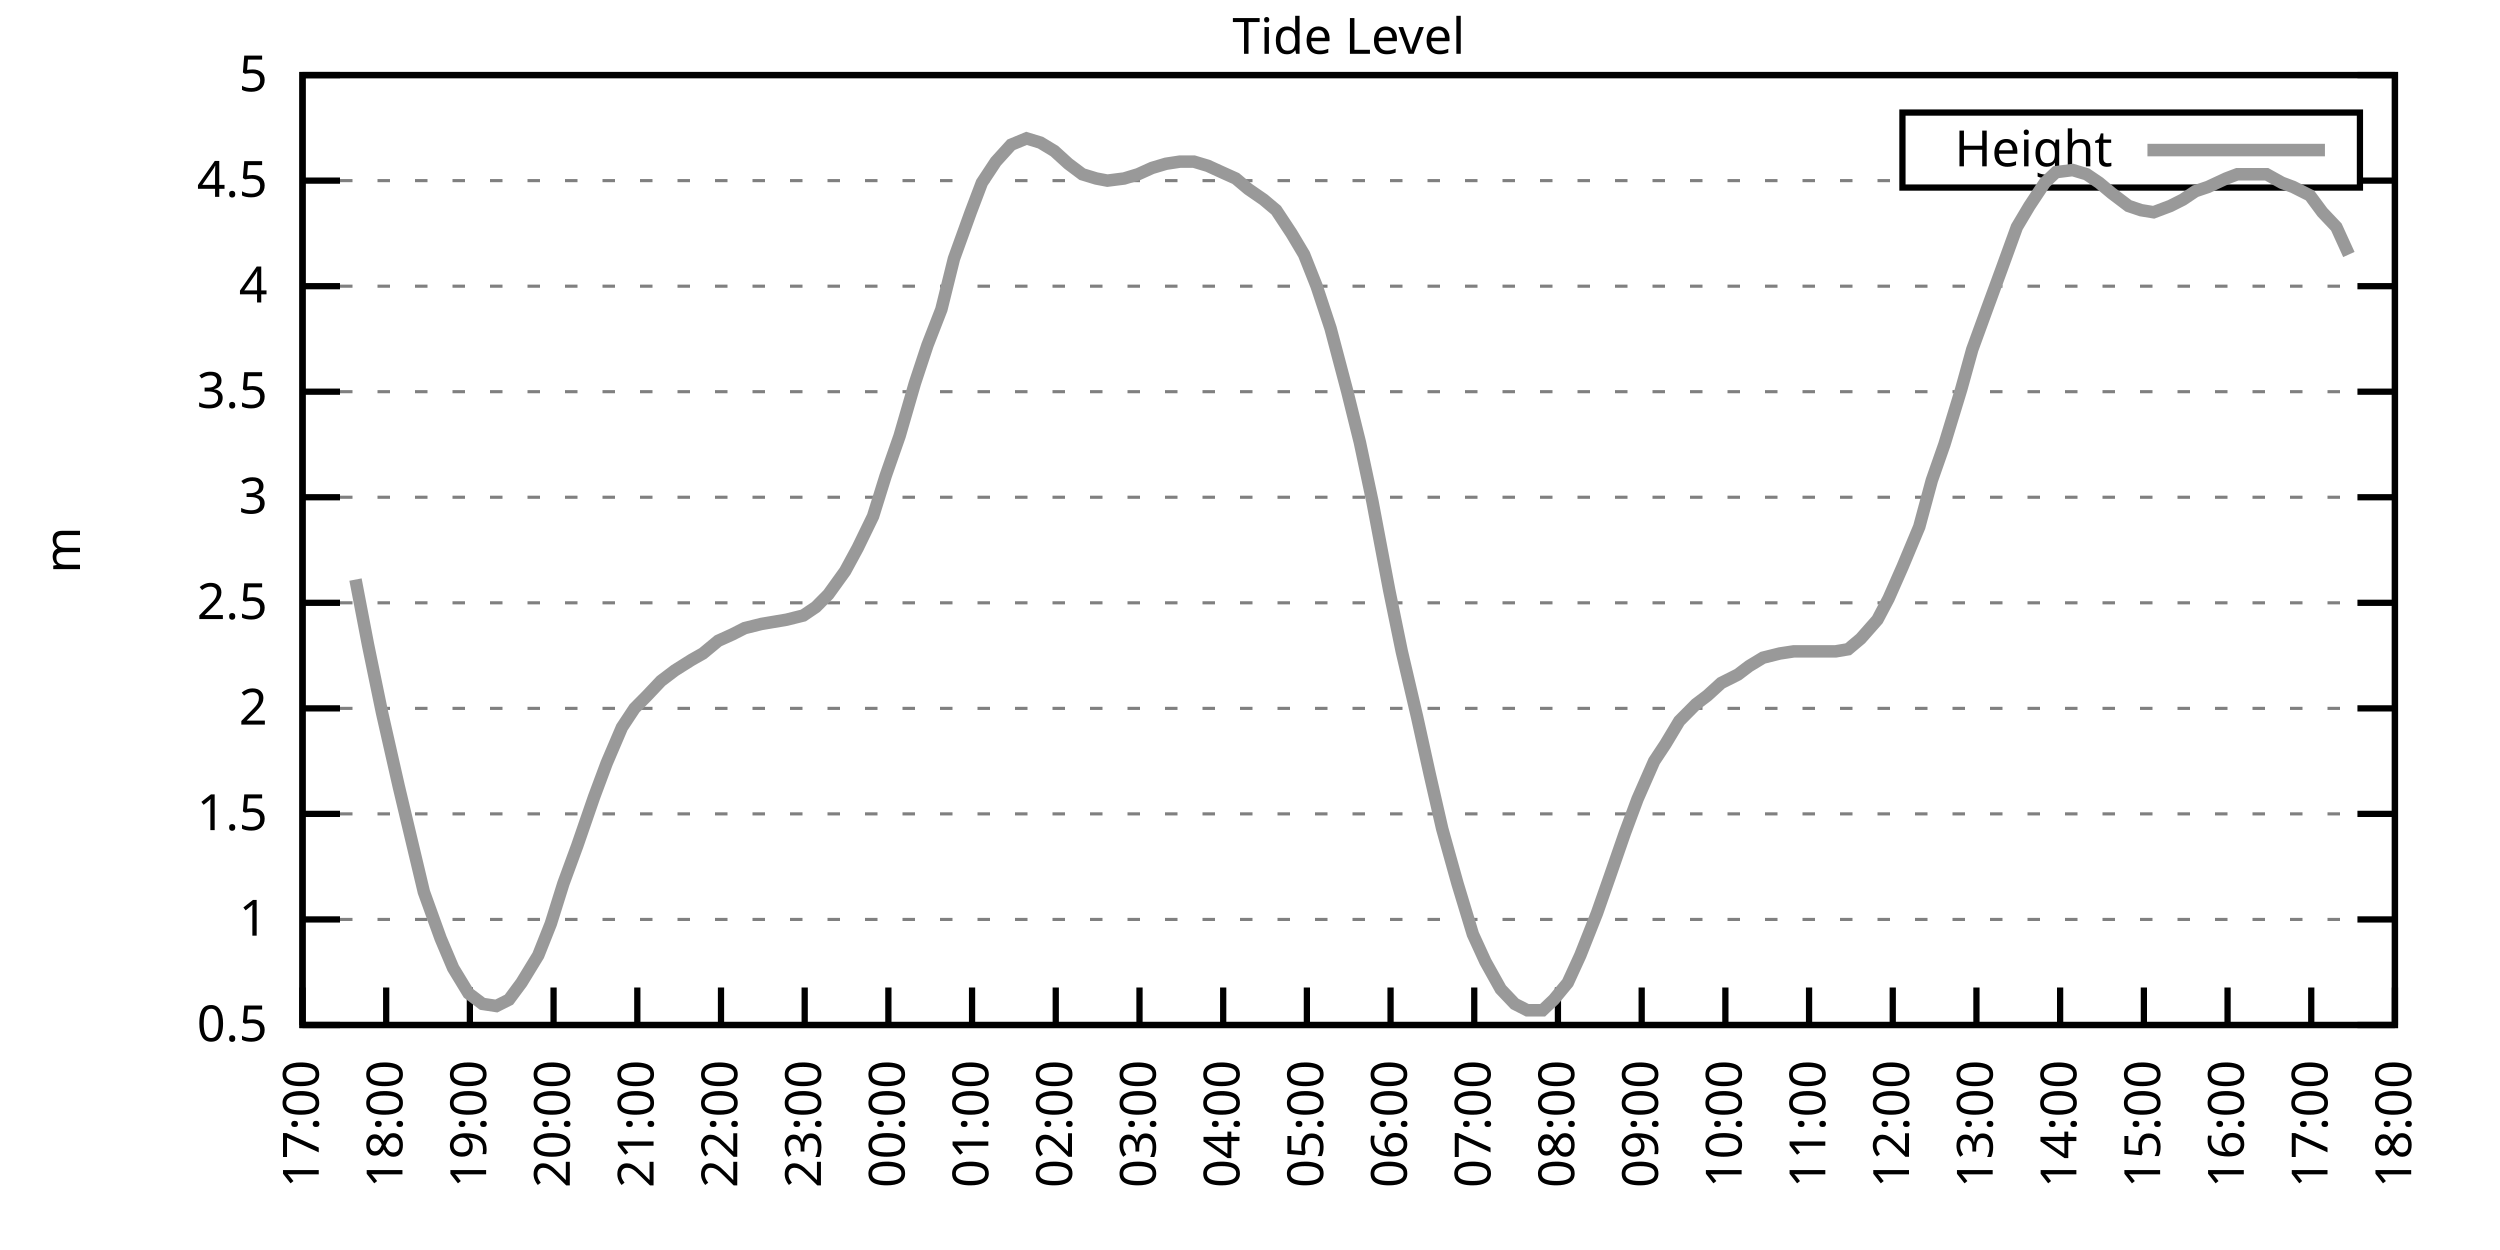
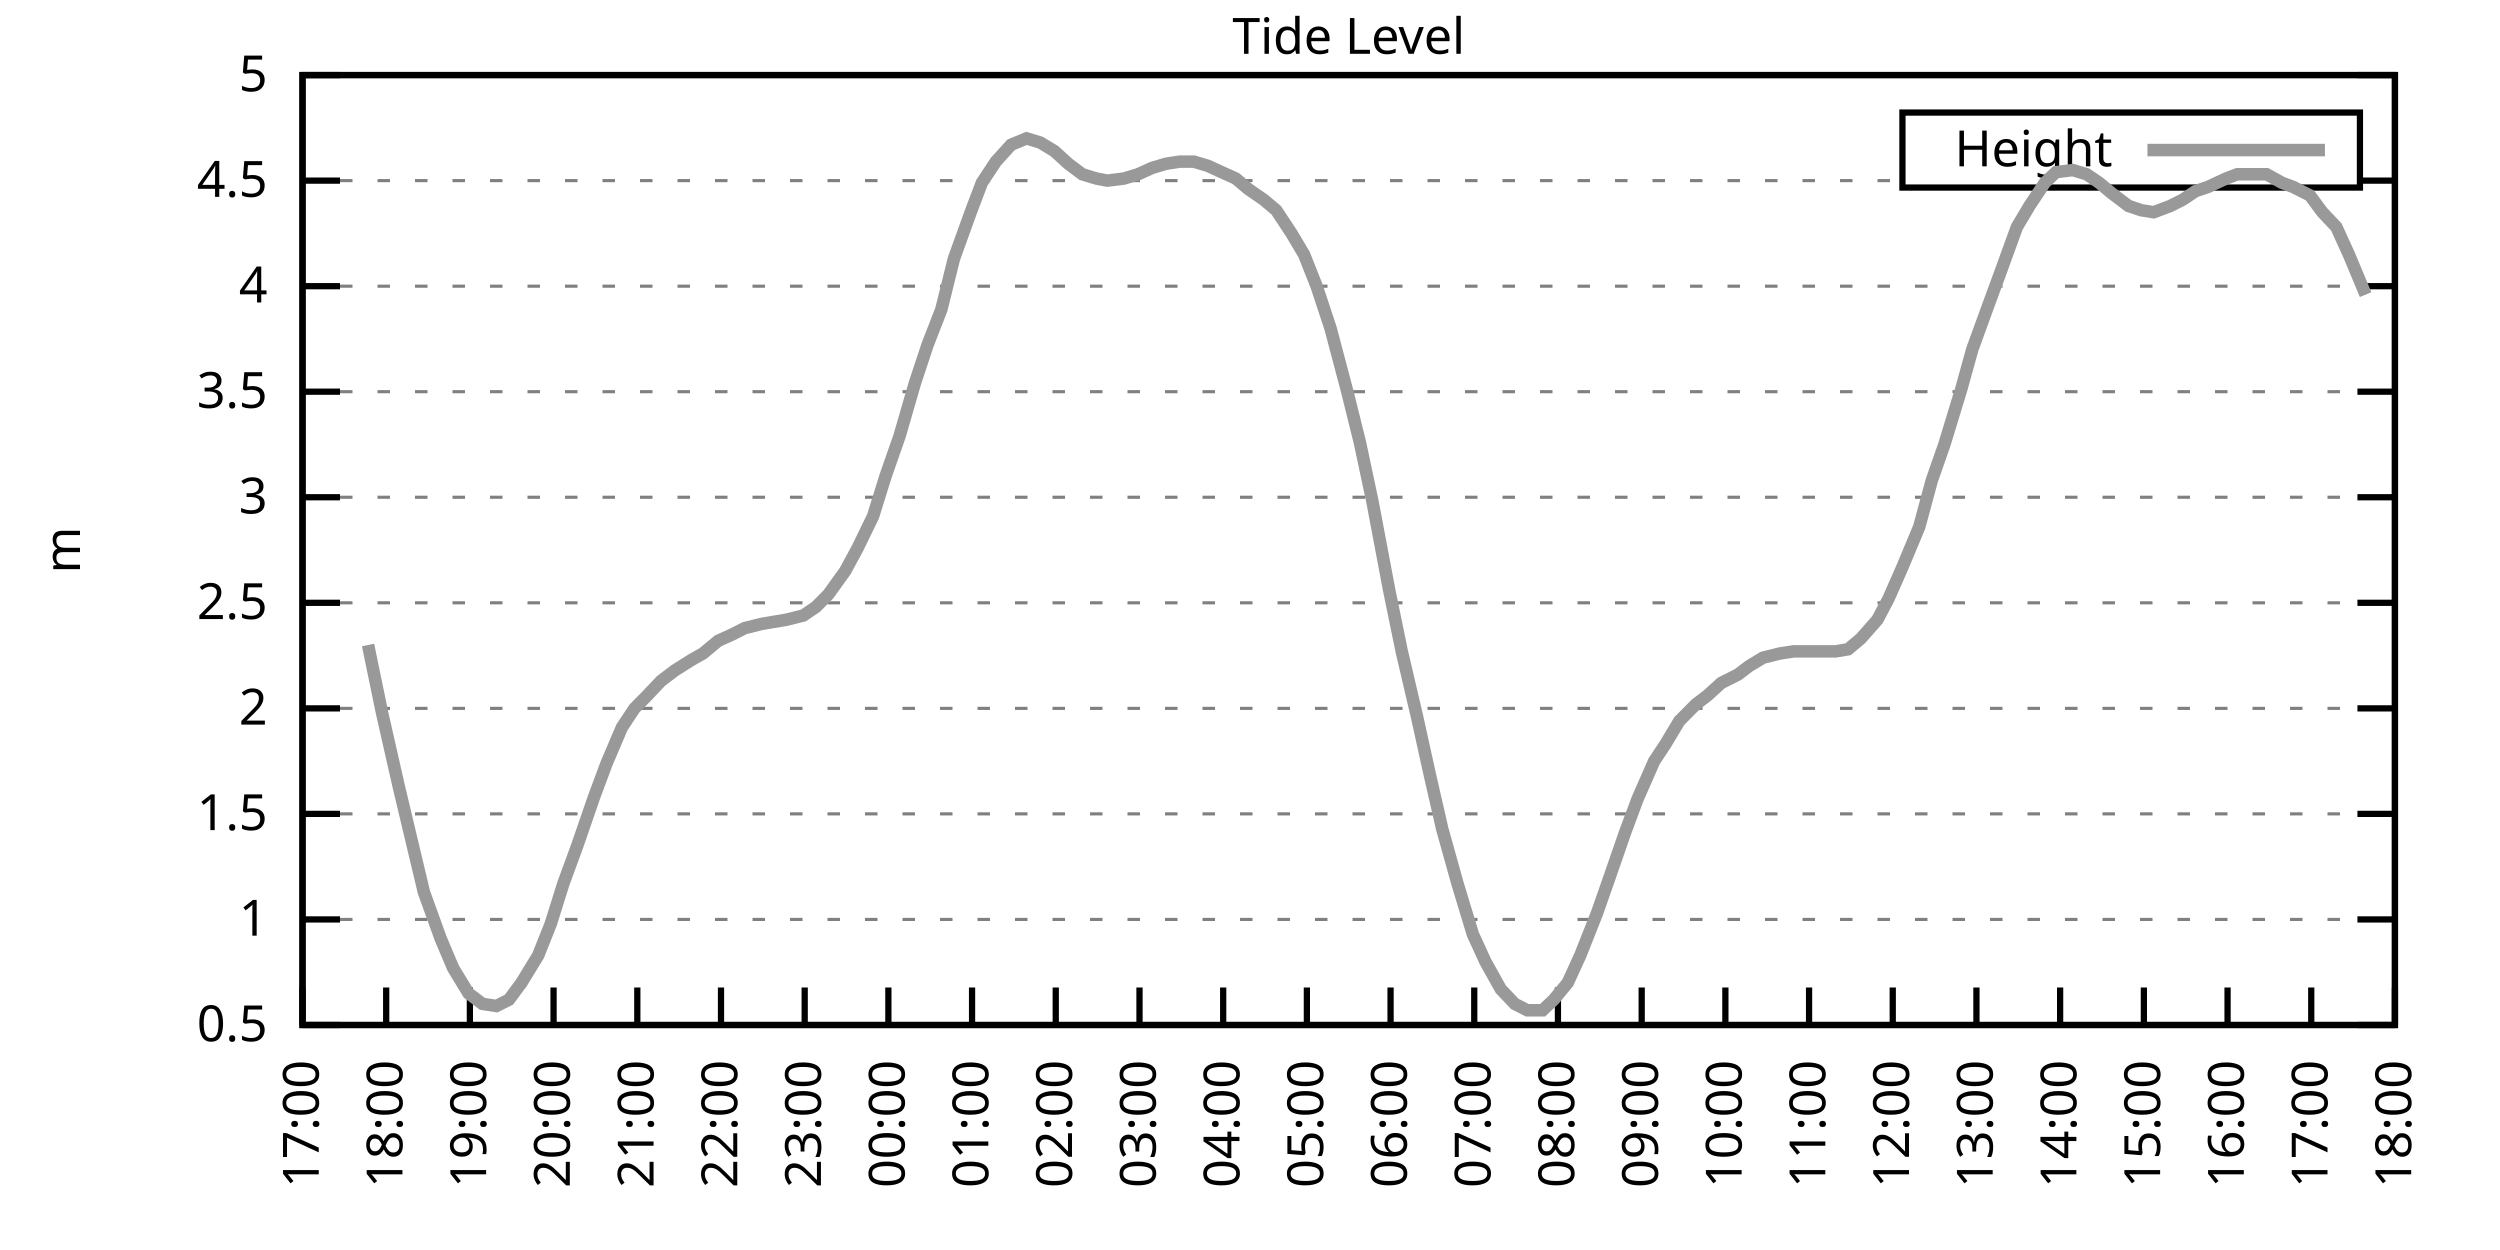
<svg xmlns="http://www.w3.org/2000/svg" xmlns:xlink="http://www.w3.org/1999/xlink" width="400" height="200" viewBox="0 0 400 200">
  <g id="gnuplot_canvas">
    <rect x="0" y="0" width="400" height="200" fill="none" />
    <defs>
      <circle id="gpDot" r="0.5" stroke-width="0.5" stroke="currentColor" />
      <path id="gpPt0" stroke-width="0.333" stroke="currentColor" d="M-1,0 h2 M0,-1 v2" />
      <path id="gpPt1" stroke-width="0.333" stroke="currentColor" d="M-1,-1 L1,1 M1,-1 L-1,1" />
      <path id="gpPt2" stroke-width="0.333" stroke="currentColor" d="M-1,0 L1,0 M0,-1 L0,1 M-1,-1 L1,1 M-1,1 L1,-1" />
      <rect id="gpPt3" stroke-width="0.333" stroke="currentColor" x="-1" y="-1" width="2" height="2" />
      <rect id="gpPt4" stroke-width="0.333" stroke="currentColor" fill="currentColor" x="-1" y="-1" width="2" height="2" />
      <circle id="gpPt5" stroke-width="0.333" stroke="currentColor" cx="0" cy="0" r="1" />
      <use xlink:href="#gpPt5" id="gpPt6" fill="currentColor" stroke="none" />
      <path id="gpPt7" stroke-width="0.333" stroke="currentColor" d="M0,-1.33 L-1.33,0.67 L1.33,0.67 z" />
      <use xlink:href="#gpPt7" id="gpPt8" fill="currentColor" stroke="none" />
      <use xlink:href="#gpPt7" id="gpPt9" stroke="currentColor" transform="rotate(180)" />
      <use xlink:href="#gpPt9" id="gpPt10" fill="currentColor" stroke="none" />
      <use xlink:href="#gpPt3" id="gpPt11" stroke="currentColor" transform="rotate(45)" />
      <use xlink:href="#gpPt11" id="gpPt12" fill="currentColor" stroke="none" />
      <path id="gpPt13" stroke-width="0.333" stroke="currentColor" d="M0,1.330 L1.265,0.411 L0.782,-1.067 L-0.782,-1.076 L-1.265,0.411 z" />
      <use xlink:href="#gpPt13" id="gpPt14" fill="currentColor" stroke="none" />
      <filter id="textbox" filterUnits="objectBoundingBox" x="0" y="0" height="1" width="1">
        <feFlood flood-color="white" flood-opacity="1" result="bgnd" />
        <feComposite in="SourceGraphic" in2="bgnd" operator="atop" />
      </filter>
      <filter id="greybox" filterUnits="objectBoundingBox" x="0" y="0" height="1" width="1">
        <feFlood flood-color="lightgrey" flood-opacity="1" result="grey" />
        <feComposite in="SourceGraphic" in2="grey" operator="atop" />
      </filter>
    </defs>
    <g fill="none" color="white" stroke="currentColor" stroke-width="1.00" stroke-linecap="butt" stroke-linejoin="miter">
</g>
    <g fill="none" color="black" stroke="currentColor" stroke-width="1.00" stroke-linecap="butt" stroke-linejoin="miter">
      <g stroke="none" shape-rendering="crispEdges">
        <polygon fill="rgb(255, 255, 255)" points="48.40,164.00 383.18,164.00 383.18,12.02 48.40,12.02 " />
      </g>
    </g>
    <g fill="none" color="black" stroke="currentColor" stroke-width="1.00" stroke-linecap="butt" stroke-linejoin="miter">
</g>
    <g fill="none" color="black" stroke="black" stroke-width="0.50" stroke-linecap="butt" stroke-linejoin="miter">
</g>
    <g fill="none" color="gray" stroke="currentColor" stroke-width="0.50" stroke-linecap="butt" stroke-linejoin="miter">
      <path stroke="gray" stroke-dasharray="2,4" class="gridline" d="M48.40,164.00 L383.19,164.00  " />
    </g>
    <g fill="none" color="gray" stroke="gray" stroke-width="1.00" stroke-linecap="butt" stroke-linejoin="miter">
</g>
    <g fill="none" color="black" stroke="currentColor" stroke-width="1.00" stroke-linecap="butt" stroke-linejoin="miter">
      <path stroke="black" d="M48.40,164.00 L54.40,164.00 M383.19,164.00 L377.19,164.00  " />
      <g transform="translate(42.80,166.60)" stroke="none" fill="black" font-family="Sans" font-size="8.00" text-anchor="end">
        <text>
          <tspan font-family="Sans"> 0.5</tspan>
        </text>
      </g>
    </g>
    <g fill="none" color="black" stroke="currentColor" stroke-width="1.00" stroke-linecap="butt" stroke-linejoin="miter">
</g>
    <g fill="none" color="black" stroke="black" stroke-width="0.50" stroke-linecap="butt" stroke-linejoin="miter">
</g>
    <g fill="none" color="gray" stroke="currentColor" stroke-width="0.50" stroke-linecap="butt" stroke-linejoin="miter">
      <path stroke="gray" stroke-dasharray="2,4" class="gridline" d="M48.40,147.11 L383.19,147.11  " />
    </g>
    <g fill="none" color="gray" stroke="gray" stroke-width="1.00" stroke-linecap="butt" stroke-linejoin="miter">
</g>
    <g fill="none" color="black" stroke="currentColor" stroke-width="1.00" stroke-linecap="butt" stroke-linejoin="miter">
      <path stroke="black" d="M48.40,147.11 L54.40,147.11 M383.19,147.11 L377.19,147.11  " />
      <g transform="translate(42.80,149.71)" stroke="none" fill="black" font-family="Sans" font-size="8.00" text-anchor="end">
        <text>
          <tspan font-family="Sans"> 1</tspan>
        </text>
      </g>
    </g>
    <g fill="none" color="black" stroke="currentColor" stroke-width="1.00" stroke-linecap="butt" stroke-linejoin="miter">
</g>
    <g fill="none" color="black" stroke="black" stroke-width="0.50" stroke-linecap="butt" stroke-linejoin="miter">
</g>
    <g fill="none" color="gray" stroke="currentColor" stroke-width="0.50" stroke-linecap="butt" stroke-linejoin="miter">
      <path stroke="gray" stroke-dasharray="2,4" class="gridline" d="M48.40,130.22 L383.19,130.22  " />
    </g>
    <g fill="none" color="gray" stroke="gray" stroke-width="1.00" stroke-linecap="butt" stroke-linejoin="miter">
</g>
    <g fill="none" color="black" stroke="currentColor" stroke-width="1.00" stroke-linecap="butt" stroke-linejoin="miter">
      <path stroke="black" d="M48.40,130.22 L54.40,130.22 M383.19,130.22 L377.19,130.22  " />
      <g transform="translate(42.80,132.82)" stroke="none" fill="black" font-family="Sans" font-size="8.00" text-anchor="end">
        <text>
          <tspan font-family="Sans"> 1.5</tspan>
        </text>
      </g>
    </g>
    <g fill="none" color="black" stroke="currentColor" stroke-width="1.00" stroke-linecap="butt" stroke-linejoin="miter">
</g>
    <g fill="none" color="black" stroke="black" stroke-width="0.50" stroke-linecap="butt" stroke-linejoin="miter">
</g>
    <g fill="none" color="gray" stroke="currentColor" stroke-width="0.50" stroke-linecap="butt" stroke-linejoin="miter">
      <path stroke="gray" stroke-dasharray="2,4" class="gridline" d="M48.40,113.34 L383.19,113.34  " />
    </g>
    <g fill="none" color="gray" stroke="gray" stroke-width="1.00" stroke-linecap="butt" stroke-linejoin="miter">
</g>
    <g fill="none" color="black" stroke="currentColor" stroke-width="1.00" stroke-linecap="butt" stroke-linejoin="miter">
      <path stroke="black" d="M48.40,113.34 L54.40,113.34 M383.19,113.34 L377.19,113.34  " />
      <g transform="translate(42.80,115.94)" stroke="none" fill="black" font-family="Sans" font-size="8.00" text-anchor="end">
        <text>
          <tspan font-family="Sans"> 2</tspan>
        </text>
      </g>
    </g>
    <g fill="none" color="black" stroke="currentColor" stroke-width="1.00" stroke-linecap="butt" stroke-linejoin="miter">
</g>
    <g fill="none" color="black" stroke="black" stroke-width="0.50" stroke-linecap="butt" stroke-linejoin="miter">
</g>
    <g fill="none" color="gray" stroke="currentColor" stroke-width="0.50" stroke-linecap="butt" stroke-linejoin="miter">
      <path stroke="gray" stroke-dasharray="2,4" class="gridline" d="M48.40,96.45 L383.19,96.45  " />
    </g>
    <g fill="none" color="gray" stroke="gray" stroke-width="1.00" stroke-linecap="butt" stroke-linejoin="miter">
</g>
    <g fill="none" color="black" stroke="currentColor" stroke-width="1.00" stroke-linecap="butt" stroke-linejoin="miter">
      <path stroke="black" d="M48.40,96.45 L54.40,96.45 M383.19,96.45 L377.19,96.45  " />
      <g transform="translate(42.80,99.05)" stroke="none" fill="black" font-family="Sans" font-size="8.00" text-anchor="end">
        <text>
          <tspan font-family="Sans"> 2.5</tspan>
        </text>
      </g>
    </g>
    <g fill="none" color="black" stroke="currentColor" stroke-width="1.00" stroke-linecap="butt" stroke-linejoin="miter">
</g>
    <g fill="none" color="black" stroke="black" stroke-width="0.50" stroke-linecap="butt" stroke-linejoin="miter">
</g>
    <g fill="none" color="gray" stroke="currentColor" stroke-width="0.50" stroke-linecap="butt" stroke-linejoin="miter">
      <path stroke="gray" stroke-dasharray="2,4" class="gridline" d="M48.40,79.56 L383.19,79.56  " />
    </g>
    <g fill="none" color="gray" stroke="gray" stroke-width="1.00" stroke-linecap="butt" stroke-linejoin="miter">
</g>
    <g fill="none" color="black" stroke="currentColor" stroke-width="1.00" stroke-linecap="butt" stroke-linejoin="miter">
      <path stroke="black" d="M48.40,79.56 L54.40,79.56 M383.19,79.56 L377.19,79.56  " />
      <g transform="translate(42.80,82.16)" stroke="none" fill="black" font-family="Sans" font-size="8.00" text-anchor="end">
        <text>
          <tspan font-family="Sans"> 3</tspan>
        </text>
      </g>
    </g>
    <g fill="none" color="black" stroke="currentColor" stroke-width="1.00" stroke-linecap="butt" stroke-linejoin="miter">
</g>
    <g fill="none" color="black" stroke="black" stroke-width="0.50" stroke-linecap="butt" stroke-linejoin="miter">
</g>
    <g fill="none" color="gray" stroke="currentColor" stroke-width="0.50" stroke-linecap="butt" stroke-linejoin="miter">
      <path stroke="gray" stroke-dasharray="2,4" class="gridline" d="M48.40,62.67 L383.19,62.67  " />
    </g>
    <g fill="none" color="gray" stroke="gray" stroke-width="1.00" stroke-linecap="butt" stroke-linejoin="miter">
</g>
    <g fill="none" color="black" stroke="currentColor" stroke-width="1.00" stroke-linecap="butt" stroke-linejoin="miter">
      <path stroke="black" d="M48.40,62.67 L54.40,62.67 M383.19,62.67 L377.19,62.67  " />
      <g transform="translate(42.80,65.27)" stroke="none" fill="black" font-family="Sans" font-size="8.00" text-anchor="end">
        <text>
          <tspan font-family="Sans"> 3.5</tspan>
        </text>
      </g>
    </g>
    <g fill="none" color="black" stroke="currentColor" stroke-width="1.00" stroke-linecap="butt" stroke-linejoin="miter">
</g>
    <g fill="none" color="black" stroke="black" stroke-width="0.50" stroke-linecap="butt" stroke-linejoin="miter">
</g>
    <g fill="none" color="gray" stroke="currentColor" stroke-width="0.50" stroke-linecap="butt" stroke-linejoin="miter">
      <path stroke="gray" stroke-dasharray="2,4" class="gridline" d="M48.40,45.79 L383.19,45.79  " />
    </g>
    <g fill="none" color="gray" stroke="gray" stroke-width="1.00" stroke-linecap="butt" stroke-linejoin="miter">
</g>
    <g fill="none" color="black" stroke="currentColor" stroke-width="1.00" stroke-linecap="butt" stroke-linejoin="miter">
      <path stroke="black" d="M48.40,45.79 L54.40,45.79 M383.19,45.79 L377.19,45.79  " />
      <g transform="translate(42.80,48.39)" stroke="none" fill="black" font-family="Sans" font-size="8.00" text-anchor="end">
        <text>
          <tspan font-family="Sans"> 4</tspan>
        </text>
      </g>
    </g>
    <g fill="none" color="black" stroke="currentColor" stroke-width="1.00" stroke-linecap="butt" stroke-linejoin="miter">
</g>
    <g fill="none" color="black" stroke="black" stroke-width="0.50" stroke-linecap="butt" stroke-linejoin="miter">
</g>
    <g fill="none" color="gray" stroke="currentColor" stroke-width="0.50" stroke-linecap="butt" stroke-linejoin="miter">
      <path stroke="gray" stroke-dasharray="2,4" class="gridline" d="M48.40,28.90 L304.39,28.90 M377.59,28.90 L383.19,28.90  " />
    </g>
    <g fill="none" color="gray" stroke="gray" stroke-width="1.00" stroke-linecap="butt" stroke-linejoin="miter">
</g>
    <g fill="none" color="black" stroke="currentColor" stroke-width="1.00" stroke-linecap="butt" stroke-linejoin="miter">
      <path stroke="black" d="M48.40,28.90 L54.40,28.90 M383.19,28.90 L377.19,28.90  " />
      <g transform="translate(42.80,31.50)" stroke="none" fill="black" font-family="Sans" font-size="8.00" text-anchor="end">
        <text>
          <tspan font-family="Sans"> 4.5</tspan>
        </text>
      </g>
    </g>
    <g fill="none" color="black" stroke="currentColor" stroke-width="1.00" stroke-linecap="butt" stroke-linejoin="miter">
</g>
    <g fill="none" color="black" stroke="black" stroke-width="0.50" stroke-linecap="butt" stroke-linejoin="miter">
</g>
    <g fill="none" color="gray" stroke="currentColor" stroke-width="0.50" stroke-linecap="butt" stroke-linejoin="miter">
      <path stroke="gray" stroke-dasharray="2,4" class="gridline" d="M48.40,12.01 L383.19,12.01  " />
    </g>
    <g fill="none" color="gray" stroke="gray" stroke-width="1.00" stroke-linecap="butt" stroke-linejoin="miter">
</g>
    <g fill="none" color="black" stroke="currentColor" stroke-width="1.00" stroke-linecap="butt" stroke-linejoin="miter">
      <path stroke="black" d="M48.40,12.01 L54.40,12.01 M383.19,12.01 L377.19,12.01  " />
      <g transform="translate(42.80,14.61)" stroke="none" fill="black" font-family="Sans" font-size="8.00" text-anchor="end">
        <text>
          <tspan font-family="Sans"> 5</tspan>
        </text>
      </g>
    </g>
    <g fill="none" color="black" stroke="currentColor" stroke-width="1.00" stroke-linecap="butt" stroke-linejoin="miter">
      <path stroke="black" d="M48.40,164.00 L48.40,158.00  " />
      <g transform="translate(51.00,169.60) rotate(270.00)" stroke="none" fill="black" font-family="Sans" font-size="8.00" text-anchor="end">
        <text>
          <tspan font-family="Sans">17:00</tspan>
        </text>
      </g>
    </g>
    <g fill="none" color="black" stroke="currentColor" stroke-width="1.00" stroke-linecap="butt" stroke-linejoin="miter">
      <path stroke="black" d="M61.79,164.00 L61.79,158.00  " />
      <g transform="translate(64.39,169.60) rotate(270.00)" stroke="none" fill="black" font-family="Sans" font-size="8.00" text-anchor="end">
        <text>
          <tspan font-family="Sans">18:00</tspan>
        </text>
      </g>
    </g>
    <g fill="none" color="black" stroke="currentColor" stroke-width="1.00" stroke-linecap="butt" stroke-linejoin="miter">
      <path stroke="black" d="M75.18,164.00 L75.18,158.00  " />
      <g transform="translate(77.78,169.60) rotate(270.00)" stroke="none" fill="black" font-family="Sans" font-size="8.00" text-anchor="end">
        <text>
          <tspan font-family="Sans">19:00</tspan>
        </text>
      </g>
    </g>
    <g fill="none" color="black" stroke="currentColor" stroke-width="1.00" stroke-linecap="butt" stroke-linejoin="miter">
      <path stroke="black" d="M88.57,164.00 L88.57,158.00  " />
      <g transform="translate(91.17,169.60) rotate(270.00)" stroke="none" fill="black" font-family="Sans" font-size="8.00" text-anchor="end">
        <text>
          <tspan font-family="Sans">20:00</tspan>
        </text>
      </g>
    </g>
    <g fill="none" color="black" stroke="currentColor" stroke-width="1.00" stroke-linecap="butt" stroke-linejoin="miter">
      <path stroke="black" d="M101.97,164.00 L101.97,158.00  " />
      <g transform="translate(104.57,169.60) rotate(270.00)" stroke="none" fill="black" font-family="Sans" font-size="8.00" text-anchor="end">
        <text>
          <tspan font-family="Sans">21:00</tspan>
        </text>
      </g>
    </g>
    <g fill="none" color="black" stroke="currentColor" stroke-width="1.00" stroke-linecap="butt" stroke-linejoin="miter">
      <path stroke="black" d="M115.36,164.00 L115.36,158.00  " />
      <g transform="translate(117.96,169.60) rotate(270.00)" stroke="none" fill="black" font-family="Sans" font-size="8.00" text-anchor="end">
        <text>
          <tspan font-family="Sans">22:00</tspan>
        </text>
      </g>
    </g>
    <g fill="none" color="black" stroke="currentColor" stroke-width="1.00" stroke-linecap="butt" stroke-linejoin="miter">
      <path stroke="black" d="M128.75,164.00 L128.75,158.00  " />
      <g transform="translate(131.35,169.60) rotate(270.00)" stroke="none" fill="black" font-family="Sans" font-size="8.00" text-anchor="end">
        <text>
          <tspan font-family="Sans">23:00</tspan>
        </text>
      </g>
    </g>
    <g fill="none" color="black" stroke="currentColor" stroke-width="1.00" stroke-linecap="butt" stroke-linejoin="miter">
      <path stroke="black" d="M142.14,164.00 L142.14,158.00  " />
      <g transform="translate(144.74,169.60) rotate(270.00)" stroke="none" fill="black" font-family="Sans" font-size="8.00" text-anchor="end">
        <text>
          <tspan font-family="Sans">00:00</tspan>
        </text>
      </g>
    </g>
    <g fill="none" color="black" stroke="currentColor" stroke-width="1.00" stroke-linecap="butt" stroke-linejoin="miter">
      <path stroke="black" d="M155.53,164.00 L155.53,158.00  " />
      <g transform="translate(158.13,169.60) rotate(270.00)" stroke="none" fill="black" font-family="Sans" font-size="8.00" text-anchor="end">
        <text>
          <tspan font-family="Sans">01:00</tspan>
        </text>
      </g>
    </g>
    <g fill="none" color="black" stroke="currentColor" stroke-width="1.00" stroke-linecap="butt" stroke-linejoin="miter">
      <path stroke="black" d="M168.92,164.00 L168.92,158.00  " />
      <g transform="translate(171.52,169.60) rotate(270.00)" stroke="none" fill="black" font-family="Sans" font-size="8.00" text-anchor="end">
        <text>
          <tspan font-family="Sans">02:00</tspan>
        </text>
      </g>
    </g>
    <g fill="none" color="black" stroke="currentColor" stroke-width="1.00" stroke-linecap="butt" stroke-linejoin="miter">
      <path stroke="black" d="M182.32,164.00 L182.32,158.00  " />
      <g transform="translate(184.92,169.60) rotate(270.00)" stroke="none" fill="black" font-family="Sans" font-size="8.00" text-anchor="end">
        <text>
          <tspan font-family="Sans">03:00</tspan>
        </text>
      </g>
    </g>
    <g fill="none" color="black" stroke="currentColor" stroke-width="1.00" stroke-linecap="butt" stroke-linejoin="miter">
      <path stroke="black" d="M195.71,164.00 L195.71,158.00  " />
      <g transform="translate(198.31,169.60) rotate(270.00)" stroke="none" fill="black" font-family="Sans" font-size="8.00" text-anchor="end">
        <text>
          <tspan font-family="Sans">04:00</tspan>
        </text>
      </g>
    </g>
    <g fill="none" color="black" stroke="currentColor" stroke-width="1.00" stroke-linecap="butt" stroke-linejoin="miter">
      <path stroke="black" d="M209.10,164.00 L209.10,158.00  " />
      <g transform="translate(211.70,169.60) rotate(270.00)" stroke="none" fill="black" font-family="Sans" font-size="8.00" text-anchor="end">
        <text>
          <tspan font-family="Sans">05:00</tspan>
        </text>
      </g>
    </g>
    <g fill="none" color="black" stroke="currentColor" stroke-width="1.00" stroke-linecap="butt" stroke-linejoin="miter">
      <path stroke="black" d="M222.49,164.00 L222.49,158.00  " />
      <g transform="translate(225.09,169.60) rotate(270.00)" stroke="none" fill="black" font-family="Sans" font-size="8.00" text-anchor="end">
        <text>
          <tspan font-family="Sans">06:00</tspan>
        </text>
      </g>
    </g>
    <g fill="none" color="black" stroke="currentColor" stroke-width="1.00" stroke-linecap="butt" stroke-linejoin="miter">
      <path stroke="black" d="M235.88,164.00 L235.88,158.00  " />
      <g transform="translate(238.48,169.60) rotate(270.00)" stroke="none" fill="black" font-family="Sans" font-size="8.00" text-anchor="end">
        <text>
          <tspan font-family="Sans">07:00</tspan>
        </text>
      </g>
    </g>
    <g fill="none" color="black" stroke="currentColor" stroke-width="1.00" stroke-linecap="butt" stroke-linejoin="miter">
      <path stroke="black" d="M249.27,164.00 L249.27,158.00  " />
      <g transform="translate(251.87,169.60) rotate(270.00)" stroke="none" fill="black" font-family="Sans" font-size="8.00" text-anchor="end">
        <text>
          <tspan font-family="Sans">08:00</tspan>
        </text>
      </g>
    </g>
    <g fill="none" color="black" stroke="currentColor" stroke-width="1.00" stroke-linecap="butt" stroke-linejoin="miter">
      <path stroke="black" d="M262.67,164.00 L262.67,158.00  " />
      <g transform="translate(265.27,169.60) rotate(270.00)" stroke="none" fill="black" font-family="Sans" font-size="8.00" text-anchor="end">
        <text>
          <tspan font-family="Sans">09:00</tspan>
        </text>
      </g>
    </g>
    <g fill="none" color="black" stroke="currentColor" stroke-width="1.00" stroke-linecap="butt" stroke-linejoin="miter">
      <path stroke="black" d="M276.06,164.00 L276.06,158.00  " />
      <g transform="translate(278.66,169.60) rotate(270.00)" stroke="none" fill="black" font-family="Sans" font-size="8.00" text-anchor="end">
        <text>
          <tspan font-family="Sans">10:00</tspan>
        </text>
      </g>
    </g>
    <g fill="none" color="black" stroke="currentColor" stroke-width="1.00" stroke-linecap="butt" stroke-linejoin="miter">
      <path stroke="black" d="M289.45,164.00 L289.45,158.00  " />
      <g transform="translate(292.05,169.60) rotate(270.00)" stroke="none" fill="black" font-family="Sans" font-size="8.00" text-anchor="end">
        <text>
          <tspan font-family="Sans">11:00</tspan>
        </text>
      </g>
    </g>
    <g fill="none" color="black" stroke="currentColor" stroke-width="1.00" stroke-linecap="butt" stroke-linejoin="miter">
      <path stroke="black" d="M302.84,164.00 L302.84,158.00  " />
      <g transform="translate(305.44,169.60) rotate(270.00)" stroke="none" fill="black" font-family="Sans" font-size="8.00" text-anchor="end">
        <text>
          <tspan font-family="Sans">12:00</tspan>
        </text>
      </g>
    </g>
    <g fill="none" color="black" stroke="currentColor" stroke-width="1.00" stroke-linecap="butt" stroke-linejoin="miter">
      <path stroke="black" d="M316.23,164.00 L316.23,158.00  " />
      <g transform="translate(318.83,169.60) rotate(270.00)" stroke="none" fill="black" font-family="Sans" font-size="8.00" text-anchor="end">
        <text>
          <tspan font-family="Sans">13:00</tspan>
        </text>
      </g>
    </g>
    <g fill="none" color="black" stroke="currentColor" stroke-width="1.00" stroke-linecap="butt" stroke-linejoin="miter">
      <path stroke="black" d="M329.62,164.00 L329.62,158.00  " />
      <g transform="translate(332.22,169.60) rotate(270.00)" stroke="none" fill="black" font-family="Sans" font-size="8.00" text-anchor="end">
        <text>
          <tspan font-family="Sans">14:00</tspan>
        </text>
      </g>
    </g>
    <g fill="none" color="black" stroke="currentColor" stroke-width="1.00" stroke-linecap="butt" stroke-linejoin="miter">
      <path stroke="black" d="M343.02,164.00 L343.02,158.00  " />
      <g transform="translate(345.62,169.60) rotate(270.00)" stroke="none" fill="black" font-family="Sans" font-size="8.00" text-anchor="end">
        <text>
          <tspan font-family="Sans">15:00</tspan>
        </text>
      </g>
    </g>
    <g fill="none" color="black" stroke="currentColor" stroke-width="1.00" stroke-linecap="butt" stroke-linejoin="miter">
      <path stroke="black" d="M356.41,164.00 L356.41,158.00  " />
      <g transform="translate(359.01,169.60) rotate(270.00)" stroke="none" fill="black" font-family="Sans" font-size="8.00" text-anchor="end">
        <text>
          <tspan font-family="Sans">16:00</tspan>
        </text>
      </g>
    </g>
    <g fill="none" color="black" stroke="currentColor" stroke-width="1.00" stroke-linecap="butt" stroke-linejoin="miter">
      <path stroke="black" d="M369.80,164.00 L369.80,158.00  " />
      <g transform="translate(372.40,169.60) rotate(270.00)" stroke="none" fill="black" font-family="Sans" font-size="8.00" text-anchor="end">
        <text>
          <tspan font-family="Sans">17:00</tspan>
        </text>
      </g>
    </g>
    <g fill="none" color="black" stroke="currentColor" stroke-width="1.00" stroke-linecap="butt" stroke-linejoin="miter">
      <path stroke="black" d="M383.19,164.00 L383.19,158.00  " />
      <g transform="translate(385.79,169.60) rotate(270.00)" stroke="none" fill="black" font-family="Sans" font-size="8.00" text-anchor="end">
        <text>
          <tspan font-family="Sans">18:00</tspan>
        </text>
      </g>
    </g>
    <g fill="none" color="black" stroke="currentColor" stroke-width="1.00" stroke-linecap="butt" stroke-linejoin="miter">
</g>
    <g fill="none" color="black" stroke="currentColor" stroke-width="1.00" stroke-linecap="butt" stroke-linejoin="miter">
      <path stroke="black" d="M48.40,12.01 L48.40,164.00 L383.19,164.00 L383.19,12.01 L48.40,12.01 Z  " />
    </g>
    <g fill="none" color="black" stroke="currentColor" stroke-width="1.00" stroke-linecap="butt" stroke-linejoin="miter">
</g>
    <g fill="none" color="black" stroke="currentColor" stroke-width="1.00" stroke-linecap="butt" stroke-linejoin="miter">
      <path stroke="black" d="M304.39,30.01 L304.39,18.01 L377.59,18.01 L377.59,30.01 L304.39,30.01 Z  " />
    </g>
    <g id="Tide_level_plot_1">
      <g fill="none" color="white" stroke="black" stroke-width="2.00" stroke-linecap="butt" stroke-linejoin="miter">
</g>
      <g fill="none" color="black" stroke="currentColor" stroke-width="2.00" stroke-linecap="butt" stroke-linejoin="miter">
        <g transform="translate(337.99,26.61)" stroke="none" fill="black" font-family="Sans" font-size="8.00" text-anchor="end">
          <text>
            <tspan font-family="Sans">Height</tspan>
          </text>
        </g>
      </g>
      <g fill="none" color="black" stroke="currentColor" stroke-width="2.00" stroke-linecap="butt" stroke-linejoin="miter">
-         <path stroke="rgb(153, 153, 153)" d="M343.59,24.01 L371.99,24.01 M56.88,92.73 L58.89,103.20 L61.12,114.01 L63.80,125.83 L65.81,134.28 L67.82,142.72   L70.50,150.15 L72.50,154.88 L74.96,158.93 L77.19,160.62 L79.42,160.96 L81.43,159.95 L83.44,157.24 L86.12,152.85   L88.13,147.79 L90.14,141.37 L92.37,135.29 L95.05,127.52 L97.06,122.12 L99.51,116.38 L101.52,113.34 L103.53,111.31   L105.76,108.95 L107.99,107.26 L110.67,105.57 L112.46,104.56 L114.91,102.53 L117.14,101.52 L119.15,100.50 L121.83,99.83   L123.84,99.49 L125.85,99.15 L128.53,98.48 L130.54,97.12 L132.54,95.10 L135.22,91.38 L137.23,87.67 L139.69,82.60   L141.69,76.18 L143.93,69.77 L146.38,61.32 L148.39,55.24 L150.62,49.50 L152.63,41.39 L155.31,33.96 L157.10,29.24   L159.33,25.86 L161.78,23.16 L164.24,22.14 L166.47,22.82 L168.70,24.17 L170.93,26.20 L173.17,27.88 L175.40,28.56   L177.18,28.90 L179.86,28.56 L182.09,27.88 L184.32,26.87 L186.56,26.20 L188.79,25.86 L191.02,25.86 L193.25,26.53   L195.48,27.55 L197.72,28.56 L199.73,30.25 L202.18,31.94 L204.19,33.63 L206.64,37.34 L208.65,40.72 L210.66,45.79   L212.89,52.54 L215.57,62.67 L217.58,70.78 L219.59,80.24 L222.27,94.42 L224.28,104.22 L226.73,114.69 L228.74,123.81   L230.75,132.59 L233.20,141.37 L235.66,149.48 L237.67,153.87 L240.12,158.26 L242.36,160.62 L244.36,161.64 L246.82,161.64   L248.60,159.95 L250.84,157.24 L252.85,152.85 L255.52,146.10 L257.53,140.36 L259.99,133.26 L262.00,127.86 L264.67,121.78   L266.46,119.08 L268.69,115.36 L271.37,112.66 L273.16,111.31 L275.39,109.28 L278.07,107.93 L279.85,106.58 L282.08,105.23   L284.76,104.56 L286.99,104.22 L289.00,104.22 L291.01,104.22 L293.69,104.22 L295.70,103.88 L297.71,102.19 L300.39,99.15   L302.17,95.77 L304.40,90.71 L307.08,84.29 L309.09,76.86 L311.10,71.12 L313.78,62.34 L315.56,55.92 L318.02,49.16   L320.25,43.08 L322.70,36.33 L324.71,32.95 L327.17,29.24 L328.95,27.55 L331.63,27.21 L333.86,27.88 L335.87,29.24   L337.88,30.92 L340.56,32.95 L342.57,33.63 L344.58,33.96 L347.26,32.95 L349.26,31.94 L351.27,30.59 L353.28,29.91   L356.18,28.56 L357.97,27.88 L360.20,27.88 L362.66,27.88 L365.11,29.24 L366.90,29.91 L369.58,31.26 L371.58,33.96   L373.82,36.33 L375.82,40.72  " />
+         <path stroke="rgb(153, 153, 153)" d="M343.59,24.01 L371.99,24.01 M58.89,103.20 L61.12,114.01 L63.80,125.83 L65.81,134.28 L67.82,142.72 L70.50,150.15   L72.50,154.88 L74.96,158.93 L77.19,160.62 L79.42,160.96 L81.43,159.95 L83.44,157.24 L86.12,152.85 L88.13,147.79   L90.14,141.37 L92.37,135.29 L95.05,127.52 L97.06,122.12 L99.51,116.38 L101.52,113.34 L103.53,111.31 L105.76,108.95   L107.99,107.26 L110.67,105.57 L112.46,104.56 L114.91,102.53 L117.14,101.52 L119.15,100.50 L121.83,99.83 L123.84,99.49   L125.85,99.15 L128.53,98.48 L130.54,97.12 L132.54,95.10 L135.22,91.38 L137.23,87.67 L139.69,82.60 L141.69,76.18   L143.93,69.77 L146.38,61.32 L148.39,55.24 L150.62,49.50 L152.63,41.39 L155.31,33.96 L157.10,29.24 L159.33,25.86   L161.78,23.16 L164.24,22.14 L166.47,22.82 L168.70,24.17 L170.93,26.20 L173.17,27.88 L175.40,28.56 L177.18,28.90   L179.86,28.56 L182.09,27.88 L184.32,26.87 L186.56,26.20 L188.79,25.86 L191.02,25.86 L193.25,26.53 L195.48,27.55   L197.72,28.56 L199.73,30.25 L202.18,31.94 L204.19,33.63 L206.64,37.34 L208.65,40.72 L210.66,45.79 L212.89,52.54   L215.57,62.67 L217.58,70.78 L219.59,80.24 L222.27,94.42 L224.28,104.22 L226.73,114.69 L228.74,123.81 L230.75,132.59   L233.20,141.37 L235.66,149.48 L237.67,153.87 L240.12,158.26 L242.36,160.62 L244.36,161.64 L246.82,161.64 L248.60,159.95   L250.84,157.24 L252.85,152.85 L255.52,146.10 L257.53,140.36 L259.99,133.26 L262.00,127.86 L264.67,121.78 L266.46,119.08   L268.69,115.36 L271.37,112.66 L273.16,111.31 L275.39,109.28 L278.07,107.93 L279.85,106.58 L282.08,105.23 L284.76,104.56   L286.99,104.22 L289.00,104.22 L291.01,104.22 L293.69,104.22 L295.70,103.88 L297.71,102.19 L300.39,99.15 L302.17,95.77   L304.40,90.71 L307.08,84.29 L309.09,76.86 L311.10,71.12 L313.78,62.34 L315.56,55.92 L318.02,49.16 L320.25,43.08   L322.70,36.33 L324.71,32.95 L327.17,29.24 L328.95,27.55 L331.63,27.21 L333.86,27.88 L335.87,29.24 L337.88,30.92   L340.56,32.95 L342.57,33.63 L344.58,33.96 L347.26,32.95 L349.26,31.94 L351.27,30.59 L353.28,29.91 L356.18,28.56   L357.97,27.88 L360.20,27.88 L362.66,27.88 L365.11,29.24 L366.90,29.91 L369.58,31.26 L371.58,33.96 L373.82,36.33   L375.82,40.72 L378.50,47.14  " />
      </g>
    </g>
    <g fill="none" color="black" stroke="currentColor" stroke-width="2.00" stroke-linecap="butt" stroke-linejoin="miter">
</g>
    <g fill="none" color="black" stroke="black" stroke-width="1.00" stroke-linecap="butt" stroke-linejoin="miter">
</g>
    <g fill="none" color="black" stroke="currentColor" stroke-width="1.00" stroke-linecap="butt" stroke-linejoin="miter">
      <path stroke="black" d="M48.40,12.01 L48.40,164.00 L383.19,164.00 L383.19,12.01 L48.40,12.01 Z  " />
      <g transform="translate(12.80,88.01) rotate(270.00)" stroke="none" fill="black" font-family="Sans" font-size="8.00" text-anchor="middle">
        <text>
          <tspan font-family="Sans">m</tspan>
        </text>
      </g>
    </g>
    <g fill="none" color="black" stroke="currentColor" stroke-width="1.00" stroke-linecap="butt" stroke-linejoin="miter">
</g>
    <g fill="none" color="black" stroke="currentColor" stroke-width="1.00" stroke-linecap="butt" stroke-linejoin="miter">
      <g transform="translate(215.79,8.61)" stroke="none" fill="black" font-family="Sans" font-size="8.00" text-anchor="middle">
        <text>
          <tspan font-family="Sans">Tide Level</tspan>
        </text>
      </g>
    </g>
    <g fill="none" color="black" stroke="currentColor" stroke-width="1.00" stroke-linecap="butt" stroke-linejoin="miter">
</g>
  </g>
</svg>
